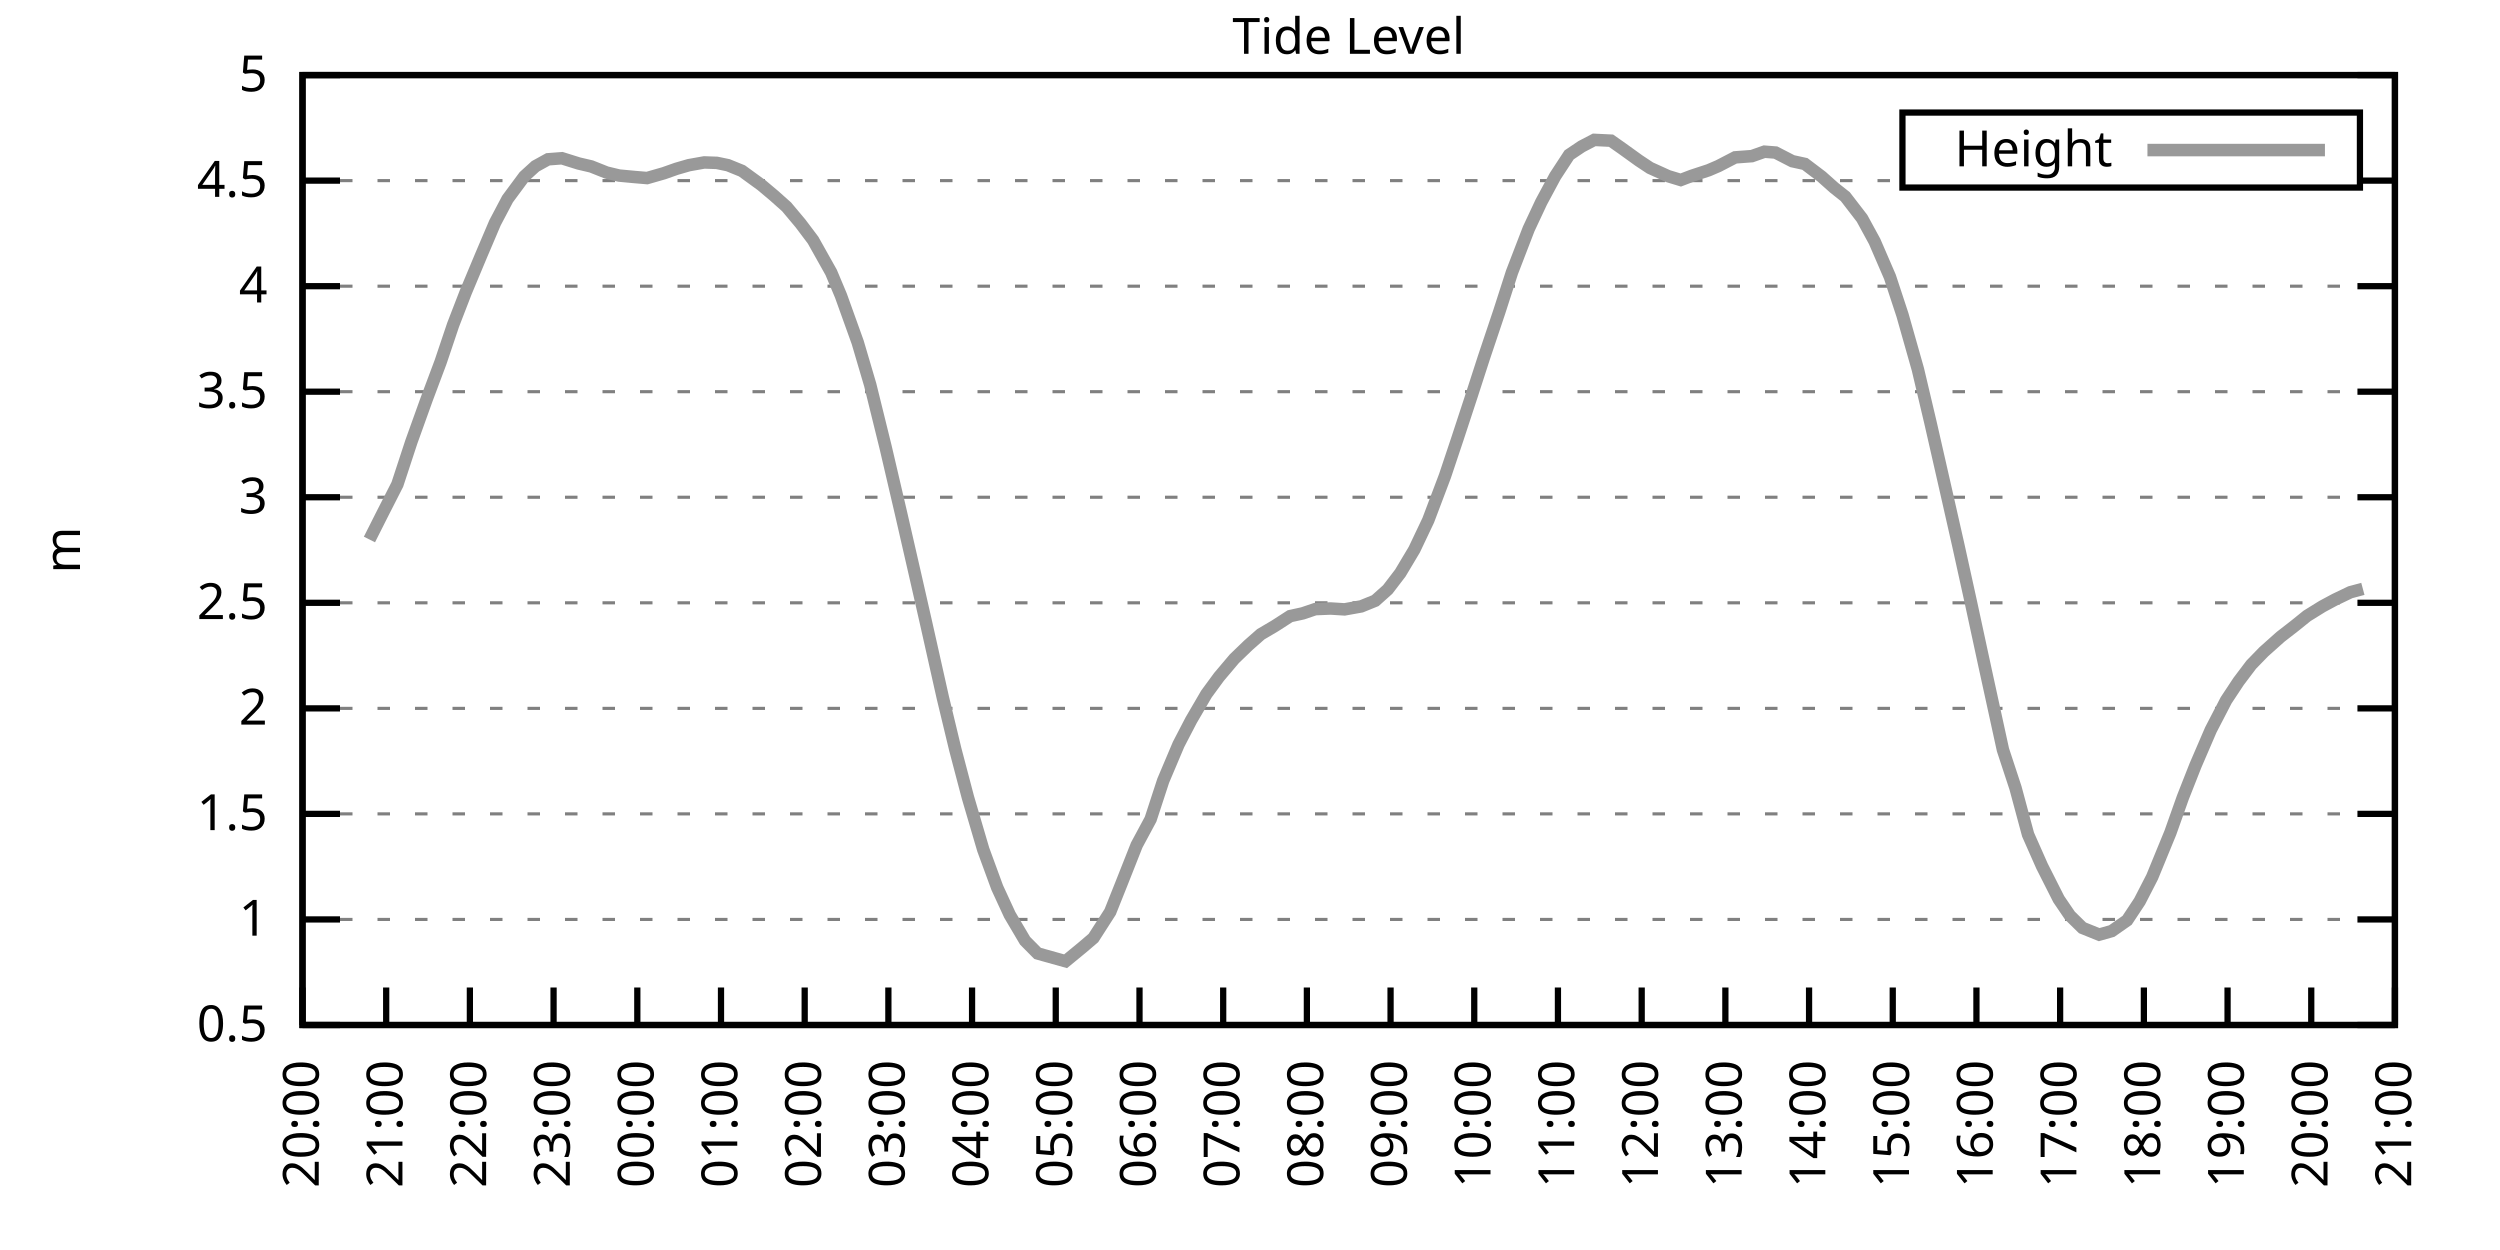
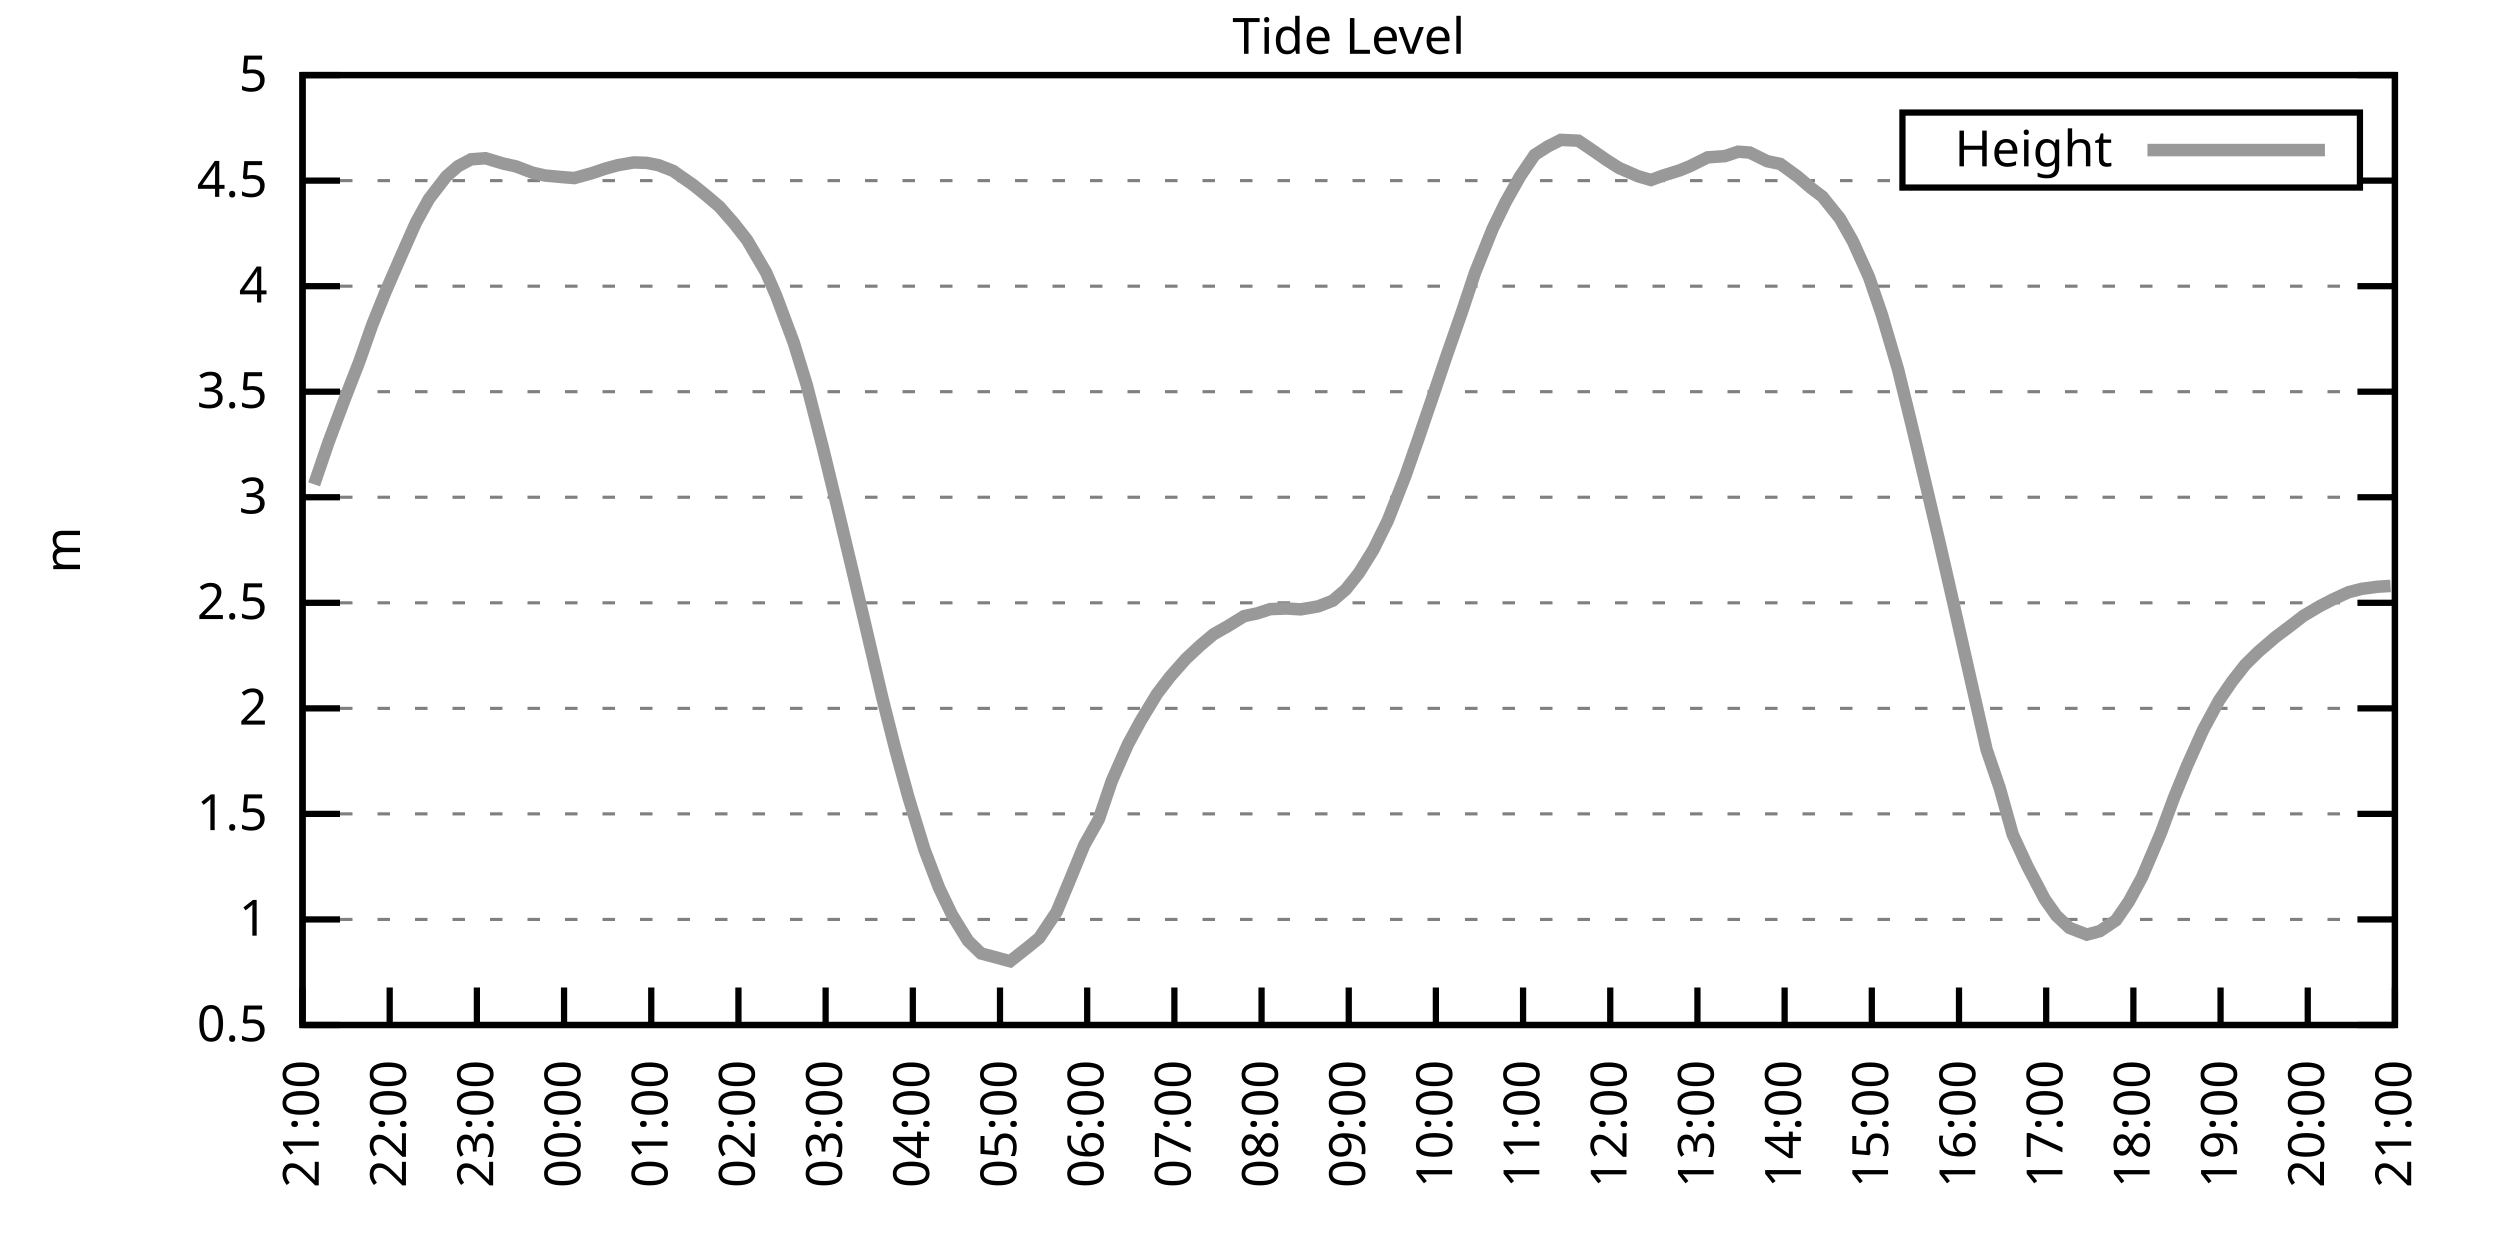
<svg xmlns="http://www.w3.org/2000/svg" xmlns:xlink="http://www.w3.org/1999/xlink" width="400" height="200" viewBox="0 0 400 200">
  <g id="gnuplot_canvas">
    <rect x="0" y="0" width="400" height="200" fill="none" />
    <defs>
      <circle id="gpDot" r="0.5" stroke-width="0.5" stroke="currentColor" />
      <path id="gpPt0" stroke-width="0.333" stroke="currentColor" d="M-1,0 h2 M0,-1 v2" />
      <path id="gpPt1" stroke-width="0.333" stroke="currentColor" d="M-1,-1 L1,1 M1,-1 L-1,1" />
      <path id="gpPt2" stroke-width="0.333" stroke="currentColor" d="M-1,0 L1,0 M0,-1 L0,1 M-1,-1 L1,1 M-1,1 L1,-1" />
      <rect id="gpPt3" stroke-width="0.333" stroke="currentColor" x="-1" y="-1" width="2" height="2" />
      <rect id="gpPt4" stroke-width="0.333" stroke="currentColor" fill="currentColor" x="-1" y="-1" width="2" height="2" />
      <circle id="gpPt5" stroke-width="0.333" stroke="currentColor" cx="0" cy="0" r="1" />
      <use xlink:href="#gpPt5" id="gpPt6" fill="currentColor" stroke="none" />
      <path id="gpPt7" stroke-width="0.333" stroke="currentColor" d="M0,-1.33 L-1.33,0.67 L1.33,0.67 z" />
      <use xlink:href="#gpPt7" id="gpPt8" fill="currentColor" stroke="none" />
      <use xlink:href="#gpPt7" id="gpPt9" stroke="currentColor" transform="rotate(180)" />
      <use xlink:href="#gpPt9" id="gpPt10" fill="currentColor" stroke="none" />
      <use xlink:href="#gpPt3" id="gpPt11" stroke="currentColor" transform="rotate(45)" />
      <use xlink:href="#gpPt11" id="gpPt12" fill="currentColor" stroke="none" />
      <path id="gpPt13" stroke-width="0.333" stroke="currentColor" d="M0,1.330 L1.265,0.411 L0.782,-1.067 L-0.782,-1.076 L-1.265,0.411 z" />
      <use xlink:href="#gpPt13" id="gpPt14" fill="currentColor" stroke="none" />
      <filter id="textbox" filterUnits="objectBoundingBox" x="0" y="0" height="1" width="1">
        <feFlood flood-color="white" flood-opacity="1" result="bgnd" />
        <feComposite in="SourceGraphic" in2="bgnd" operator="atop" />
      </filter>
      <filter id="greybox" filterUnits="objectBoundingBox" x="0" y="0" height="1" width="1">
        <feFlood flood-color="lightgrey" flood-opacity="1" result="grey" />
        <feComposite in="SourceGraphic" in2="grey" operator="atop" />
      </filter>
    </defs>
    <g fill="none" color="white" stroke="currentColor" stroke-width="1.00" stroke-linecap="butt" stroke-linejoin="miter">
</g>
    <g fill="none" color="black" stroke="currentColor" stroke-width="1.00" stroke-linecap="butt" stroke-linejoin="miter">
      <g stroke="none" shape-rendering="crispEdges">
        <polygon fill="rgb(255, 255, 255)" points="48.40,164.00 383.18,164.00 383.18,12.02 48.40,12.02 " />
      </g>
    </g>
    <g fill="none" color="black" stroke="currentColor" stroke-width="1.00" stroke-linecap="butt" stroke-linejoin="miter">
</g>
    <g fill="none" color="black" stroke="black" stroke-width="0.50" stroke-linecap="butt" stroke-linejoin="miter">
</g>
    <g fill="none" color="gray" stroke="currentColor" stroke-width="0.50" stroke-linecap="butt" stroke-linejoin="miter">
      <path stroke="gray" stroke-dasharray="2,4" class="gridline" d="M48.40,164.00 L383.19,164.00  " />
    </g>
    <g fill="none" color="gray" stroke="gray" stroke-width="1.00" stroke-linecap="butt" stroke-linejoin="miter">
</g>
    <g fill="none" color="black" stroke="currentColor" stroke-width="1.00" stroke-linecap="butt" stroke-linejoin="miter">
      <path stroke="black" d="M48.40,164.00 L54.40,164.00 M383.19,164.00 L377.19,164.00  " />
      <g transform="translate(42.80,166.60)" stroke="none" fill="black" font-family="Sans" font-size="8.00" text-anchor="end">
        <text>
          <tspan font-family="Sans"> 0.5</tspan>
        </text>
      </g>
    </g>
    <g fill="none" color="black" stroke="currentColor" stroke-width="1.00" stroke-linecap="butt" stroke-linejoin="miter">
</g>
    <g fill="none" color="black" stroke="black" stroke-width="0.50" stroke-linecap="butt" stroke-linejoin="miter">
</g>
    <g fill="none" color="gray" stroke="currentColor" stroke-width="0.50" stroke-linecap="butt" stroke-linejoin="miter">
      <path stroke="gray" stroke-dasharray="2,4" class="gridline" d="M48.40,147.11 L383.19,147.11  " />
    </g>
    <g fill="none" color="gray" stroke="gray" stroke-width="1.00" stroke-linecap="butt" stroke-linejoin="miter">
</g>
    <g fill="none" color="black" stroke="currentColor" stroke-width="1.00" stroke-linecap="butt" stroke-linejoin="miter">
      <path stroke="black" d="M48.40,147.11 L54.40,147.11 M383.19,147.11 L377.19,147.11  " />
      <g transform="translate(42.80,149.71)" stroke="none" fill="black" font-family="Sans" font-size="8.00" text-anchor="end">
        <text>
          <tspan font-family="Sans"> 1</tspan>
        </text>
      </g>
    </g>
    <g fill="none" color="black" stroke="currentColor" stroke-width="1.00" stroke-linecap="butt" stroke-linejoin="miter">
</g>
    <g fill="none" color="black" stroke="black" stroke-width="0.50" stroke-linecap="butt" stroke-linejoin="miter">
</g>
    <g fill="none" color="gray" stroke="currentColor" stroke-width="0.50" stroke-linecap="butt" stroke-linejoin="miter">
      <path stroke="gray" stroke-dasharray="2,4" class="gridline" d="M48.40,130.22 L383.19,130.22  " />
    </g>
    <g fill="none" color="gray" stroke="gray" stroke-width="1.00" stroke-linecap="butt" stroke-linejoin="miter">
</g>
    <g fill="none" color="black" stroke="currentColor" stroke-width="1.00" stroke-linecap="butt" stroke-linejoin="miter">
      <path stroke="black" d="M48.40,130.22 L54.40,130.22 M383.19,130.22 L377.19,130.22  " />
      <g transform="translate(42.80,132.82)" stroke="none" fill="black" font-family="Sans" font-size="8.00" text-anchor="end">
        <text>
          <tspan font-family="Sans"> 1.5</tspan>
        </text>
      </g>
    </g>
    <g fill="none" color="black" stroke="currentColor" stroke-width="1.00" stroke-linecap="butt" stroke-linejoin="miter">
</g>
    <g fill="none" color="black" stroke="black" stroke-width="0.50" stroke-linecap="butt" stroke-linejoin="miter">
</g>
    <g fill="none" color="gray" stroke="currentColor" stroke-width="0.50" stroke-linecap="butt" stroke-linejoin="miter">
      <path stroke="gray" stroke-dasharray="2,4" class="gridline" d="M48.40,113.34 L383.19,113.34  " />
    </g>
    <g fill="none" color="gray" stroke="gray" stroke-width="1.00" stroke-linecap="butt" stroke-linejoin="miter">
</g>
    <g fill="none" color="black" stroke="currentColor" stroke-width="1.00" stroke-linecap="butt" stroke-linejoin="miter">
      <path stroke="black" d="M48.40,113.34 L54.40,113.34 M383.19,113.34 L377.19,113.34  " />
      <g transform="translate(42.80,115.94)" stroke="none" fill="black" font-family="Sans" font-size="8.00" text-anchor="end">
        <text>
          <tspan font-family="Sans"> 2</tspan>
        </text>
      </g>
    </g>
    <g fill="none" color="black" stroke="currentColor" stroke-width="1.00" stroke-linecap="butt" stroke-linejoin="miter">
</g>
    <g fill="none" color="black" stroke="black" stroke-width="0.50" stroke-linecap="butt" stroke-linejoin="miter">
</g>
    <g fill="none" color="gray" stroke="currentColor" stroke-width="0.50" stroke-linecap="butt" stroke-linejoin="miter">
      <path stroke="gray" stroke-dasharray="2,4" class="gridline" d="M48.40,96.45 L383.19,96.45  " />
    </g>
    <g fill="none" color="gray" stroke="gray" stroke-width="1.00" stroke-linecap="butt" stroke-linejoin="miter">
</g>
    <g fill="none" color="black" stroke="currentColor" stroke-width="1.00" stroke-linecap="butt" stroke-linejoin="miter">
      <path stroke="black" d="M48.40,96.45 L54.40,96.45 M383.19,96.45 L377.19,96.45  " />
      <g transform="translate(42.80,99.05)" stroke="none" fill="black" font-family="Sans" font-size="8.00" text-anchor="end">
        <text>
          <tspan font-family="Sans"> 2.5</tspan>
        </text>
      </g>
    </g>
    <g fill="none" color="black" stroke="currentColor" stroke-width="1.00" stroke-linecap="butt" stroke-linejoin="miter">
</g>
    <g fill="none" color="black" stroke="black" stroke-width="0.50" stroke-linecap="butt" stroke-linejoin="miter">
</g>
    <g fill="none" color="gray" stroke="currentColor" stroke-width="0.50" stroke-linecap="butt" stroke-linejoin="miter">
      <path stroke="gray" stroke-dasharray="2,4" class="gridline" d="M48.40,79.56 L383.19,79.56  " />
    </g>
    <g fill="none" color="gray" stroke="gray" stroke-width="1.00" stroke-linecap="butt" stroke-linejoin="miter">
</g>
    <g fill="none" color="black" stroke="currentColor" stroke-width="1.00" stroke-linecap="butt" stroke-linejoin="miter">
      <path stroke="black" d="M48.40,79.56 L54.40,79.56 M383.19,79.56 L377.19,79.56  " />
      <g transform="translate(42.80,82.16)" stroke="none" fill="black" font-family="Sans" font-size="8.00" text-anchor="end">
        <text>
          <tspan font-family="Sans"> 3</tspan>
        </text>
      </g>
    </g>
    <g fill="none" color="black" stroke="currentColor" stroke-width="1.00" stroke-linecap="butt" stroke-linejoin="miter">
</g>
    <g fill="none" color="black" stroke="black" stroke-width="0.50" stroke-linecap="butt" stroke-linejoin="miter">
</g>
    <g fill="none" color="gray" stroke="currentColor" stroke-width="0.50" stroke-linecap="butt" stroke-linejoin="miter">
      <path stroke="gray" stroke-dasharray="2,4" class="gridline" d="M48.40,62.67 L383.19,62.67  " />
    </g>
    <g fill="none" color="gray" stroke="gray" stroke-width="1.00" stroke-linecap="butt" stroke-linejoin="miter">
</g>
    <g fill="none" color="black" stroke="currentColor" stroke-width="1.00" stroke-linecap="butt" stroke-linejoin="miter">
      <path stroke="black" d="M48.40,62.67 L54.40,62.67 M383.19,62.67 L377.19,62.67  " />
      <g transform="translate(42.80,65.27)" stroke="none" fill="black" font-family="Sans" font-size="8.00" text-anchor="end">
        <text>
          <tspan font-family="Sans"> 3.5</tspan>
        </text>
      </g>
    </g>
    <g fill="none" color="black" stroke="currentColor" stroke-width="1.00" stroke-linecap="butt" stroke-linejoin="miter">
</g>
    <g fill="none" color="black" stroke="black" stroke-width="0.50" stroke-linecap="butt" stroke-linejoin="miter">
</g>
    <g fill="none" color="gray" stroke="currentColor" stroke-width="0.50" stroke-linecap="butt" stroke-linejoin="miter">
      <path stroke="gray" stroke-dasharray="2,4" class="gridline" d="M48.40,45.79 L383.19,45.79  " />
    </g>
    <g fill="none" color="gray" stroke="gray" stroke-width="1.00" stroke-linecap="butt" stroke-linejoin="miter">
</g>
    <g fill="none" color="black" stroke="currentColor" stroke-width="1.00" stroke-linecap="butt" stroke-linejoin="miter">
      <path stroke="black" d="M48.40,45.79 L54.40,45.79 M383.19,45.79 L377.19,45.79  " />
      <g transform="translate(42.80,48.39)" stroke="none" fill="black" font-family="Sans" font-size="8.00" text-anchor="end">
        <text>
          <tspan font-family="Sans"> 4</tspan>
        </text>
      </g>
    </g>
    <g fill="none" color="black" stroke="currentColor" stroke-width="1.00" stroke-linecap="butt" stroke-linejoin="miter">
</g>
    <g fill="none" color="black" stroke="black" stroke-width="0.50" stroke-linecap="butt" stroke-linejoin="miter">
</g>
    <g fill="none" color="gray" stroke="currentColor" stroke-width="0.50" stroke-linecap="butt" stroke-linejoin="miter">
      <path stroke="gray" stroke-dasharray="2,4" class="gridline" d="M48.40,28.90 L304.39,28.90 M377.59,28.90 L383.19,28.90  " />
    </g>
    <g fill="none" color="gray" stroke="gray" stroke-width="1.00" stroke-linecap="butt" stroke-linejoin="miter">
</g>
    <g fill="none" color="black" stroke="currentColor" stroke-width="1.00" stroke-linecap="butt" stroke-linejoin="miter">
      <path stroke="black" d="M48.40,28.90 L54.40,28.90 M383.19,28.90 L377.19,28.90  " />
      <g transform="translate(42.80,31.50)" stroke="none" fill="black" font-family="Sans" font-size="8.00" text-anchor="end">
        <text>
          <tspan font-family="Sans"> 4.5</tspan>
        </text>
      </g>
    </g>
    <g fill="none" color="black" stroke="currentColor" stroke-width="1.00" stroke-linecap="butt" stroke-linejoin="miter">
</g>
    <g fill="none" color="black" stroke="black" stroke-width="0.50" stroke-linecap="butt" stroke-linejoin="miter">
</g>
    <g fill="none" color="gray" stroke="currentColor" stroke-width="0.50" stroke-linecap="butt" stroke-linejoin="miter">
      <path stroke="gray" stroke-dasharray="2,4" class="gridline" d="M48.40,12.01 L383.19,12.01  " />
    </g>
    <g fill="none" color="gray" stroke="gray" stroke-width="1.00" stroke-linecap="butt" stroke-linejoin="miter">
</g>
    <g fill="none" color="black" stroke="currentColor" stroke-width="1.00" stroke-linecap="butt" stroke-linejoin="miter">
      <path stroke="black" d="M48.40,12.01 L54.40,12.01 M383.19,12.01 L377.19,12.01  " />
      <g transform="translate(42.80,14.61)" stroke="none" fill="black" font-family="Sans" font-size="8.00" text-anchor="end">
        <text>
          <tspan font-family="Sans"> 5</tspan>
        </text>
      </g>
    </g>
    <g fill="none" color="black" stroke="currentColor" stroke-width="1.00" stroke-linecap="butt" stroke-linejoin="miter">
      <path stroke="black" d="M48.40,164.00 L48.40,158.00  " />
      <g transform="translate(51.00,169.60) rotate(270.00)" stroke="none" fill="black" font-family="Sans" font-size="8.00" text-anchor="end">
        <text>
-           <tspan font-family="Sans">20:00</tspan>
-         </text>
-       </g>
-     </g>
-     <g fill="none" color="black" stroke="currentColor" stroke-width="1.00" stroke-linecap="butt" stroke-linejoin="miter">
-       <path stroke="black" d="M61.79,164.00 L61.79,158.00  " />
-       <g transform="translate(64.39,169.60) rotate(270.00)" stroke="none" fill="black" font-family="Sans" font-size="8.00" text-anchor="end">
-         <text>
          <tspan font-family="Sans">21:00</tspan>
        </text>
      </g>
    </g>
    <g fill="none" color="black" stroke="currentColor" stroke-width="1.00" stroke-linecap="butt" stroke-linejoin="miter">
-       <path stroke="black" d="M75.18,164.00 L75.18,158.00  " />
-       <g transform="translate(77.78,169.60) rotate(270.00)" stroke="none" fill="black" font-family="Sans" font-size="8.00" text-anchor="end">
+       <path stroke="black" d="M62.35,164.00 L62.35,158.00  " />
+       <g transform="translate(64.95,169.60) rotate(270.00)" stroke="none" fill="black" font-family="Sans" font-size="8.00" text-anchor="end">
        <text>
          <tspan font-family="Sans">22:00</tspan>
        </text>
      </g>
    </g>
    <g fill="none" color="black" stroke="currentColor" stroke-width="1.00" stroke-linecap="butt" stroke-linejoin="miter">
-       <path stroke="black" d="M88.57,164.00 L88.57,158.00  " />
-       <g transform="translate(91.17,169.60) rotate(270.00)" stroke="none" fill="black" font-family="Sans" font-size="8.00" text-anchor="end">
+       <path stroke="black" d="M76.30,164.00 L76.30,158.00  " />
+       <g transform="translate(78.90,169.60) rotate(270.00)" stroke="none" fill="black" font-family="Sans" font-size="8.00" text-anchor="end">
        <text>
          <tspan font-family="Sans">23:00</tspan>
        </text>
      </g>
    </g>
    <g fill="none" color="black" stroke="currentColor" stroke-width="1.00" stroke-linecap="butt" stroke-linejoin="miter">
-       <path stroke="black" d="M101.97,164.00 L101.97,158.00  " />
-       <g transform="translate(104.57,169.60) rotate(270.00)" stroke="none" fill="black" font-family="Sans" font-size="8.00" text-anchor="end">
+       <path stroke="black" d="M90.25,164.00 L90.25,158.00  " />
+       <g transform="translate(92.85,169.60) rotate(270.00)" stroke="none" fill="black" font-family="Sans" font-size="8.00" text-anchor="end">
        <text>
          <tspan font-family="Sans">00:00</tspan>
        </text>
      </g>
    </g>
    <g fill="none" color="black" stroke="currentColor" stroke-width="1.00" stroke-linecap="butt" stroke-linejoin="miter">
-       <path stroke="black" d="M115.36,164.00 L115.36,158.00  " />
-       <g transform="translate(117.96,169.60) rotate(270.00)" stroke="none" fill="black" font-family="Sans" font-size="8.00" text-anchor="end">
+       <path stroke="black" d="M104.20,164.00 L104.20,158.00  " />
+       <g transform="translate(106.80,169.60) rotate(270.00)" stroke="none" fill="black" font-family="Sans" font-size="8.00" text-anchor="end">
        <text>
          <tspan font-family="Sans">01:00</tspan>
        </text>
      </g>
    </g>
    <g fill="none" color="black" stroke="currentColor" stroke-width="1.00" stroke-linecap="butt" stroke-linejoin="miter">
-       <path stroke="black" d="M128.75,164.00 L128.75,158.00  " />
-       <g transform="translate(131.35,169.60) rotate(270.00)" stroke="none" fill="black" font-family="Sans" font-size="8.00" text-anchor="end">
+       <path stroke="black" d="M118.15,164.00 L118.15,158.00  " />
+       <g transform="translate(120.75,169.60) rotate(270.00)" stroke="none" fill="black" font-family="Sans" font-size="8.00" text-anchor="end">
        <text>
          <tspan font-family="Sans">02:00</tspan>
        </text>
      </g>
    </g>
    <g fill="none" color="black" stroke="currentColor" stroke-width="1.00" stroke-linecap="butt" stroke-linejoin="miter">
-       <path stroke="black" d="M142.14,164.00 L142.14,158.00  " />
-       <g transform="translate(144.74,169.60) rotate(270.00)" stroke="none" fill="black" font-family="Sans" font-size="8.00" text-anchor="end">
+       <path stroke="black" d="M132.10,164.00 L132.10,158.00  " />
+       <g transform="translate(134.70,169.60) rotate(270.00)" stroke="none" fill="black" font-family="Sans" font-size="8.00" text-anchor="end">
        <text>
          <tspan font-family="Sans">03:00</tspan>
        </text>
      </g>
    </g>
    <g fill="none" color="black" stroke="currentColor" stroke-width="1.00" stroke-linecap="butt" stroke-linejoin="miter">
-       <path stroke="black" d="M155.53,164.00 L155.53,158.00  " />
-       <g transform="translate(158.13,169.60) rotate(270.00)" stroke="none" fill="black" font-family="Sans" font-size="8.00" text-anchor="end">
+       <path stroke="black" d="M146.05,164.00 L146.05,158.00  " />
+       <g transform="translate(148.65,169.60) rotate(270.00)" stroke="none" fill="black" font-family="Sans" font-size="8.00" text-anchor="end">
        <text>
          <tspan font-family="Sans">04:00</tspan>
        </text>
      </g>
    </g>
    <g fill="none" color="black" stroke="currentColor" stroke-width="1.00" stroke-linecap="butt" stroke-linejoin="miter">
-       <path stroke="black" d="M168.92,164.00 L168.92,158.00  " />
-       <g transform="translate(171.52,169.60) rotate(270.00)" stroke="none" fill="black" font-family="Sans" font-size="8.00" text-anchor="end">
+       <path stroke="black" d="M160.00,164.00 L160.00,158.00  " />
+       <g transform="translate(162.60,169.60) rotate(270.00)" stroke="none" fill="black" font-family="Sans" font-size="8.00" text-anchor="end">
        <text>
          <tspan font-family="Sans">05:00</tspan>
        </text>
      </g>
    </g>
    <g fill="none" color="black" stroke="currentColor" stroke-width="1.00" stroke-linecap="butt" stroke-linejoin="miter">
-       <path stroke="black" d="M182.32,164.00 L182.32,158.00  " />
-       <g transform="translate(184.92,169.60) rotate(270.00)" stroke="none" fill="black" font-family="Sans" font-size="8.00" text-anchor="end">
+       <path stroke="black" d="M173.95,164.00 L173.95,158.00  " />
+       <g transform="translate(176.55,169.60) rotate(270.00)" stroke="none" fill="black" font-family="Sans" font-size="8.00" text-anchor="end">
        <text>
          <tspan font-family="Sans">06:00</tspan>
        </text>
      </g>
    </g>
    <g fill="none" color="black" stroke="currentColor" stroke-width="1.00" stroke-linecap="butt" stroke-linejoin="miter">
-       <path stroke="black" d="M195.71,164.00 L195.71,158.00  " />
-       <g transform="translate(198.31,169.60) rotate(270.00)" stroke="none" fill="black" font-family="Sans" font-size="8.00" text-anchor="end">
+       <path stroke="black" d="M187.90,164.00 L187.90,158.00  " />
+       <g transform="translate(190.50,169.60) rotate(270.00)" stroke="none" fill="black" font-family="Sans" font-size="8.00" text-anchor="end">
        <text>
          <tspan font-family="Sans">07:00</tspan>
        </text>
      </g>
    </g>
    <g fill="none" color="black" stroke="currentColor" stroke-width="1.00" stroke-linecap="butt" stroke-linejoin="miter">
-       <path stroke="black" d="M209.10,164.00 L209.10,158.00  " />
-       <g transform="translate(211.70,169.60) rotate(270.00)" stroke="none" fill="black" font-family="Sans" font-size="8.00" text-anchor="end">
+       <path stroke="black" d="M201.85,164.00 L201.85,158.00  " />
+       <g transform="translate(204.45,169.60) rotate(270.00)" stroke="none" fill="black" font-family="Sans" font-size="8.00" text-anchor="end">
        <text>
          <tspan font-family="Sans">08:00</tspan>
        </text>
      </g>
    </g>
    <g fill="none" color="black" stroke="currentColor" stroke-width="1.00" stroke-linecap="butt" stroke-linejoin="miter">
-       <path stroke="black" d="M222.49,164.00 L222.49,158.00  " />
-       <g transform="translate(225.09,169.60) rotate(270.00)" stroke="none" fill="black" font-family="Sans" font-size="8.00" text-anchor="end">
+       <path stroke="black" d="M215.80,164.00 L215.80,158.00  " />
+       <g transform="translate(218.40,169.60) rotate(270.00)" stroke="none" fill="black" font-family="Sans" font-size="8.00" text-anchor="end">
        <text>
          <tspan font-family="Sans">09:00</tspan>
        </text>
      </g>
    </g>
    <g fill="none" color="black" stroke="currentColor" stroke-width="1.00" stroke-linecap="butt" stroke-linejoin="miter">
-       <path stroke="black" d="M235.88,164.00 L235.88,158.00  " />
-       <g transform="translate(238.48,169.60) rotate(270.00)" stroke="none" fill="black" font-family="Sans" font-size="8.00" text-anchor="end">
+       <path stroke="black" d="M229.74,164.00 L229.74,158.00  " />
+       <g transform="translate(232.34,169.60) rotate(270.00)" stroke="none" fill="black" font-family="Sans" font-size="8.00" text-anchor="end">
        <text>
          <tspan font-family="Sans">10:00</tspan>
        </text>
      </g>
    </g>
    <g fill="none" color="black" stroke="currentColor" stroke-width="1.00" stroke-linecap="butt" stroke-linejoin="miter">
-       <path stroke="black" d="M249.27,164.00 L249.27,158.00  " />
-       <g transform="translate(251.87,169.60) rotate(270.00)" stroke="none" fill="black" font-family="Sans" font-size="8.00" text-anchor="end">
+       <path stroke="black" d="M243.69,164.00 L243.69,158.00  " />
+       <g transform="translate(246.29,169.60) rotate(270.00)" stroke="none" fill="black" font-family="Sans" font-size="8.00" text-anchor="end">
        <text>
          <tspan font-family="Sans">11:00</tspan>
        </text>
      </g>
    </g>
    <g fill="none" color="black" stroke="currentColor" stroke-width="1.00" stroke-linecap="butt" stroke-linejoin="miter">
-       <path stroke="black" d="M262.67,164.00 L262.67,158.00  " />
-       <g transform="translate(265.27,169.60) rotate(270.00)" stroke="none" fill="black" font-family="Sans" font-size="8.00" text-anchor="end">
+       <path stroke="black" d="M257.64,164.00 L257.64,158.00  " />
+       <g transform="translate(260.24,169.60) rotate(270.00)" stroke="none" fill="black" font-family="Sans" font-size="8.00" text-anchor="end">
        <text>
          <tspan font-family="Sans">12:00</tspan>
        </text>
      </g>
    </g>
    <g fill="none" color="black" stroke="currentColor" stroke-width="1.00" stroke-linecap="butt" stroke-linejoin="miter">
-       <path stroke="black" d="M276.06,164.00 L276.06,158.00  " />
-       <g transform="translate(278.66,169.60) rotate(270.00)" stroke="none" fill="black" font-family="Sans" font-size="8.00" text-anchor="end">
+       <path stroke="black" d="M271.59,164.00 L271.59,158.00  " />
+       <g transform="translate(274.19,169.60) rotate(270.00)" stroke="none" fill="black" font-family="Sans" font-size="8.00" text-anchor="end">
        <text>
          <tspan font-family="Sans">13:00</tspan>
        </text>
      </g>
    </g>
    <g fill="none" color="black" stroke="currentColor" stroke-width="1.00" stroke-linecap="butt" stroke-linejoin="miter">
-       <path stroke="black" d="M289.45,164.00 L289.45,158.00  " />
-       <g transform="translate(292.05,169.60) rotate(270.00)" stroke="none" fill="black" font-family="Sans" font-size="8.00" text-anchor="end">
+       <path stroke="black" d="M285.54,164.00 L285.54,158.00  " />
+       <g transform="translate(288.14,169.60) rotate(270.00)" stroke="none" fill="black" font-family="Sans" font-size="8.00" text-anchor="end">
        <text>
          <tspan font-family="Sans">14:00</tspan>
        </text>
      </g>
    </g>
    <g fill="none" color="black" stroke="currentColor" stroke-width="1.00" stroke-linecap="butt" stroke-linejoin="miter">
-       <path stroke="black" d="M302.84,164.00 L302.84,158.00  " />
-       <g transform="translate(305.44,169.60) rotate(270.00)" stroke="none" fill="black" font-family="Sans" font-size="8.00" text-anchor="end">
+       <path stroke="black" d="M299.49,164.00 L299.49,158.00  " />
+       <g transform="translate(302.09,169.60) rotate(270.00)" stroke="none" fill="black" font-family="Sans" font-size="8.00" text-anchor="end">
        <text>
          <tspan font-family="Sans">15:00</tspan>
        </text>
      </g>
    </g>
    <g fill="none" color="black" stroke="currentColor" stroke-width="1.00" stroke-linecap="butt" stroke-linejoin="miter">
-       <path stroke="black" d="M316.23,164.00 L316.23,158.00  " />
-       <g transform="translate(318.83,169.60) rotate(270.00)" stroke="none" fill="black" font-family="Sans" font-size="8.00" text-anchor="end">
+       <path stroke="black" d="M313.44,164.00 L313.44,158.00  " />
+       <g transform="translate(316.04,169.60) rotate(270.00)" stroke="none" fill="black" font-family="Sans" font-size="8.00" text-anchor="end">
        <text>
          <tspan font-family="Sans">16:00</tspan>
        </text>
      </g>
    </g>
    <g fill="none" color="black" stroke="currentColor" stroke-width="1.00" stroke-linecap="butt" stroke-linejoin="miter">
-       <path stroke="black" d="M329.62,164.00 L329.62,158.00  " />
-       <g transform="translate(332.22,169.60) rotate(270.00)" stroke="none" fill="black" font-family="Sans" font-size="8.00" text-anchor="end">
+       <path stroke="black" d="M327.39,164.00 L327.39,158.00  " />
+       <g transform="translate(329.99,169.60) rotate(270.00)" stroke="none" fill="black" font-family="Sans" font-size="8.00" text-anchor="end">
        <text>
          <tspan font-family="Sans">17:00</tspan>
        </text>
      </g>
    </g>
    <g fill="none" color="black" stroke="currentColor" stroke-width="1.00" stroke-linecap="butt" stroke-linejoin="miter">
-       <path stroke="black" d="M343.02,164.00 L343.02,158.00  " />
-       <g transform="translate(345.62,169.60) rotate(270.00)" stroke="none" fill="black" font-family="Sans" font-size="8.00" text-anchor="end">
+       <path stroke="black" d="M341.34,164.00 L341.34,158.00  " />
+       <g transform="translate(343.94,169.60) rotate(270.00)" stroke="none" fill="black" font-family="Sans" font-size="8.00" text-anchor="end">
        <text>
          <tspan font-family="Sans">18:00</tspan>
        </text>
      </g>
    </g>
    <g fill="none" color="black" stroke="currentColor" stroke-width="1.00" stroke-linecap="butt" stroke-linejoin="miter">
-       <path stroke="black" d="M356.41,164.00 L356.41,158.00  " />
-       <g transform="translate(359.01,169.60) rotate(270.00)" stroke="none" fill="black" font-family="Sans" font-size="8.00" text-anchor="end">
+       <path stroke="black" d="M355.29,164.00 L355.29,158.00  " />
+       <g transform="translate(357.89,169.60) rotate(270.00)" stroke="none" fill="black" font-family="Sans" font-size="8.00" text-anchor="end">
        <text>
          <tspan font-family="Sans">19:00</tspan>
        </text>
      </g>
    </g>
    <g fill="none" color="black" stroke="currentColor" stroke-width="1.00" stroke-linecap="butt" stroke-linejoin="miter">
-       <path stroke="black" d="M369.80,164.00 L369.80,158.00  " />
-       <g transform="translate(372.40,169.60) rotate(270.00)" stroke="none" fill="black" font-family="Sans" font-size="8.00" text-anchor="end">
+       <path stroke="black" d="M369.24,164.00 L369.24,158.00  " />
+       <g transform="translate(371.84,169.60) rotate(270.00)" stroke="none" fill="black" font-family="Sans" font-size="8.00" text-anchor="end">
        <text>
          <tspan font-family="Sans">20:00</tspan>
        </text>
      </g>
    </g>
    <g fill="none" color="black" stroke="currentColor" stroke-width="1.00" stroke-linecap="butt" stroke-linejoin="miter">
      <path stroke="black" d="M383.19,164.00 L383.19,158.00  " />
      <g transform="translate(385.79,169.60) rotate(270.00)" stroke="none" fill="black" font-family="Sans" font-size="8.00" text-anchor="end">
        <text>
          <tspan font-family="Sans">21:00</tspan>
        </text>
      </g>
    </g>
    <g fill="none" color="black" stroke="currentColor" stroke-width="1.00" stroke-linecap="butt" stroke-linejoin="miter">
</g>
    <g fill="none" color="black" stroke="currentColor" stroke-width="1.00" stroke-linecap="butt" stroke-linejoin="miter">
      <path stroke="black" d="M48.40,12.01 L48.40,164.00 L383.19,164.00 L383.19,12.01 L48.40,12.01 Z  " />
    </g>
    <g fill="none" color="black" stroke="currentColor" stroke-width="1.00" stroke-linecap="butt" stroke-linejoin="miter">
</g>
    <g fill="none" color="black" stroke="currentColor" stroke-width="1.00" stroke-linecap="butt" stroke-linejoin="miter">
      <path stroke="black" d="M304.39,30.01 L304.39,18.01 L377.59,18.01 L377.59,30.01 L304.39,30.01 Z  " />
    </g>
    <g id="Tide_level_plot_1">
      <g fill="none" color="white" stroke="black" stroke-width="2.00" stroke-linecap="butt" stroke-linejoin="miter">
</g>
      <g fill="none" color="black" stroke="currentColor" stroke-width="2.00" stroke-linecap="butt" stroke-linejoin="miter">
        <g transform="translate(337.99,26.61)" stroke="none" fill="black" font-family="Sans" font-size="8.00" text-anchor="end">
          <text>
            <tspan font-family="Sans">Height</tspan>
          </text>
        </g>
      </g>
      <g fill="none" color="black" stroke="currentColor" stroke-width="2.00" stroke-linecap="butt" stroke-linejoin="miter">
-         <path stroke="rgb(153, 153, 153)" d="M343.59,24.01 L371.99,24.01 M59.11,86.32 L61.12,82.33 L63.58,77.50 L65.81,70.71 L68.26,63.89 L70.50,57.91   L72.50,51.97 L74.51,46.77 L76.97,40.89 L79.20,35.65 L81.21,31.84 L83.89,28.22 L85.67,26.60 L87.68,25.49   L89.91,25.32 L92.59,26.16 L94.60,26.63 L97.06,27.61 L99.06,28.09 L101.52,28.32 L103.53,28.49 L106.21,27.72   L108.22,27.01 L110.22,26.43 L112.68,25.99 L114.69,26.06 L116.47,26.43 L118.71,27.34 L121.83,29.61 L123.84,31.30   L125.85,33.09 L128.08,35.75 L130.09,38.42 L132.99,43.59 L134.55,47.31 L137.23,54.77 L139.24,61.59 L141.69,71.52   L144.15,82.06 L146.38,91.79 L148.17,99.66 L150.85,111.61 L152.85,119.92 L154.86,127.56 L157.32,135.93 L159.55,142.01   L161.56,146.37 L164.01,150.52 L166.02,152.55 L170.49,153.80 L173.17,151.60 L174.95,150.08 L177.63,145.90 L179.41,141.44   L181.87,135.22 L184.10,131.07 L186.11,124.92 L188.57,119.11 L190.57,115.26 L193.03,111.04 L195.04,108.30 L197.49,105.40   L199.73,103.24 L201.73,101.48 L203.97,100.16 L206.42,98.58 L208.43,98.14 L210.44,97.46 L212.89,97.36 L215.13,97.50   L217.80,97.02 L220.04,96.11 L222.04,94.32 L224.05,91.69 L226.29,87.94 L228.52,83.24 L231.20,76.15 L233.20,70.17   L235.44,63.35 L237.44,57.17 L239.90,49.84 L241.91,43.59 L244.59,36.63 L246.60,32.34 L248.83,28.19 L251.06,24.78   L253.07,23.43 L255.08,22.38 L257.76,22.51 L259.54,23.76 L262.22,25.69 L264.00,26.87 L266.91,28.19 L268.92,28.80   L270.70,28.12 L273.38,27.24 L274.94,26.57 L277.62,25.18 L280.30,24.98 L282.31,24.27 L284.09,24.41 L286.77,25.79   L288.78,26.23 L291.46,28.26 L293.47,30.05 L295.25,31.46 L297.93,34.94 L299.94,38.63 L302.39,44.30 L304.40,50.41   L306.86,59.09 L308.87,67.60 L311.32,78.35 L313.33,87.23 L315.34,96.35 L317.57,106.68 L320.47,119.96 L322.48,126.07   L324.49,133.53 L326.72,138.57 L329.40,143.87 L331.19,146.50 L333.19,148.46 L335.87,149.54 L337.88,148.97 L340.34,147.25   L342.35,144.21 L344.35,140.32 L347.26,133.23 L349.26,127.59 L351.27,122.49 L353.73,116.78 L356.18,112.05 L358.19,109.01   L360.20,106.35 L362.21,104.28 L364.89,101.89 L367.12,100.16 L369.13,98.54 L371.58,97.02 L373.59,95.94 L376.05,94.76   L378.06,94.22  " />
+         <path stroke="rgb(153, 153, 153)" d="M343.59,24.01 L371.99,24.01 M50.26,77.50 L52.58,70.71 L55.14,63.89 L57.47,57.91 L59.56,51.97 L61.65,46.77   L64.21,40.89 L66.53,35.65 L68.63,31.84 L71.42,28.22 L73.28,26.60 L75.37,25.49 L77.69,25.32 L80.48,26.16   L82.58,26.63 L85.13,27.61 L87.23,28.09 L89.78,28.32 L91.88,28.49 L94.67,27.72 L96.76,27.01 L98.85,26.43   L101.41,25.99 L103.50,26.06 L105.36,26.43 L107.69,27.34 L110.94,29.61 L113.03,31.30 L115.13,33.09 L117.45,35.75   L119.54,38.42 L122.57,43.59 L124.19,47.31 L126.98,54.77 L129.08,61.59 L131.63,71.52 L134.19,82.06 L136.51,91.79   L138.37,99.66 L141.16,111.61 L143.26,119.92 L145.35,127.56 L147.91,135.93 L150.23,142.01 L152.32,146.37 L154.88,150.52   L156.97,152.55 L161.62,153.80 L164.41,151.60 L166.27,150.08 L169.06,145.90 L170.92,141.44 L173.48,135.22 L175.81,131.07   L177.90,124.92 L180.46,119.11 L182.55,115.26 L185.11,111.04 L187.20,108.30 L189.76,105.40 L192.08,103.24 L194.17,101.48   L196.50,100.16 L199.06,98.58 L201.15,98.14 L203.24,97.46 L205.80,97.36 L208.12,97.50 L210.91,97.02 L213.24,96.11   L215.33,94.32 L217.42,91.69 L219.75,87.94 L222.07,83.24 L224.86,76.15 L226.95,70.17 L229.28,63.35 L231.37,57.17   L233.93,49.84 L236.02,43.59 L238.81,36.63 L240.90,32.34 L243.23,28.19 L245.55,24.78 L247.65,23.43 L249.74,22.38   L252.53,22.51 L254.39,23.76 L257.18,25.69 L259.04,26.87 L262.06,28.19 L264.15,28.80 L266.01,28.12 L268.80,27.24   L270.43,26.57 L273.22,25.18 L276.01,24.98 L278.10,24.27 L279.96,24.41 L282.75,25.79 L284.85,26.23 L287.64,28.26   L289.73,30.05 L291.59,31.46 L294.38,34.94 L296.47,38.63 L299.03,44.30 L301.12,50.41 L303.68,59.09 L305.77,67.60   L308.33,78.35 L310.42,87.23 L312.51,96.35 L314.84,106.68 L317.86,119.96 L319.95,126.07 L322.04,133.53 L324.37,138.57   L327.16,143.87 L329.02,146.50 L331.11,148.46 L333.90,149.54 L335.99,148.97 L338.55,147.25 L340.64,144.21 L342.74,140.32   L345.76,133.23 L347.85,127.59 L349.94,122.49 L352.50,116.78 L355.06,112.05 L357.15,109.01 L359.24,106.35 L361.34,104.28   L364.13,101.89 L366.45,100.16 L368.54,98.54 L371.10,97.02 L373.19,95.94 L375.75,94.76 L377.84,94.22 L380.40,93.88   L382.49,93.75  " />
      </g>
    </g>
    <g fill="none" color="black" stroke="currentColor" stroke-width="2.00" stroke-linecap="butt" stroke-linejoin="miter">
</g>
    <g fill="none" color="black" stroke="black" stroke-width="1.00" stroke-linecap="butt" stroke-linejoin="miter">
</g>
    <g fill="none" color="black" stroke="currentColor" stroke-width="1.00" stroke-linecap="butt" stroke-linejoin="miter">
      <path stroke="black" d="M48.40,12.01 L48.40,164.00 L383.19,164.00 L383.19,12.01 L48.40,12.01 Z  " />
      <g transform="translate(12.80,88.01) rotate(270.00)" stroke="none" fill="black" font-family="Sans" font-size="8.00" text-anchor="middle">
        <text>
          <tspan font-family="Sans">m</tspan>
        </text>
      </g>
    </g>
    <g fill="none" color="black" stroke="currentColor" stroke-width="1.00" stroke-linecap="butt" stroke-linejoin="miter">
</g>
    <g fill="none" color="black" stroke="currentColor" stroke-width="1.00" stroke-linecap="butt" stroke-linejoin="miter">
      <g transform="translate(215.79,8.61)" stroke="none" fill="black" font-family="Sans" font-size="8.00" text-anchor="middle">
        <text>
          <tspan font-family="Sans">Tide Level</tspan>
        </text>
      </g>
    </g>
    <g fill="none" color="black" stroke="currentColor" stroke-width="1.00" stroke-linecap="butt" stroke-linejoin="miter">
</g>
  </g>
</svg>
